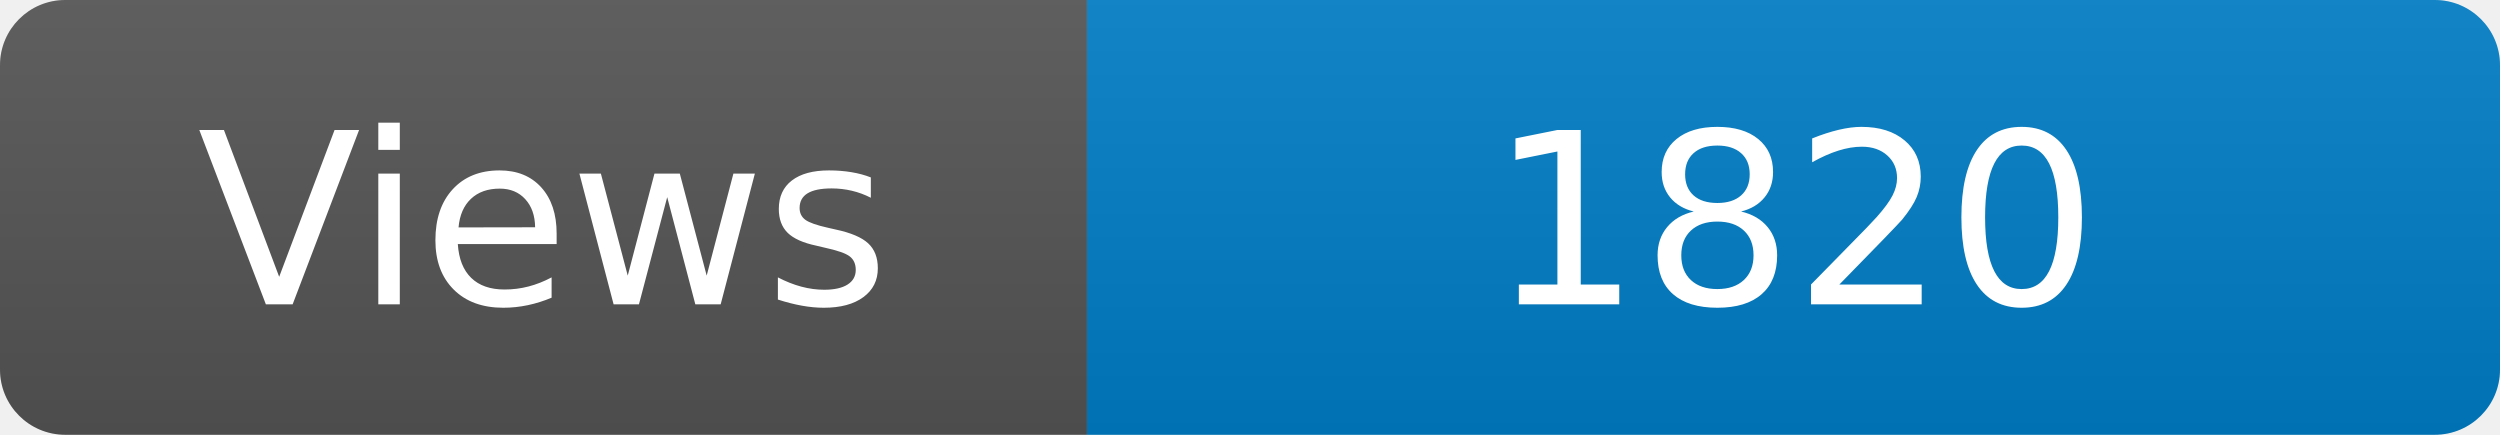
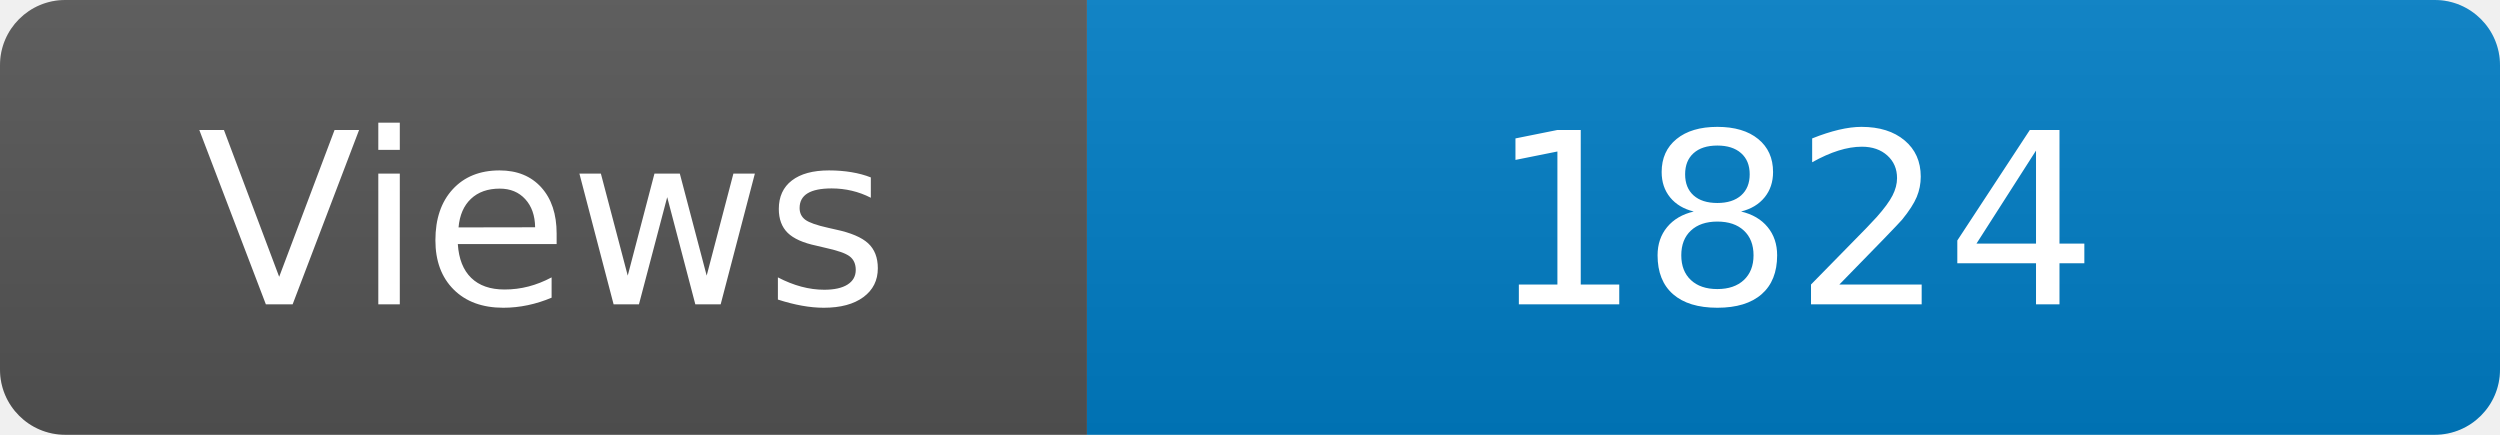
<svg xmlns="http://www.w3.org/2000/svg" width="115" height="20" role="img" aria-label="Maintained?: yes">
  <linearGradient id="s" x2="0" y2="100%">
    <stop offset="0" stop-color="#bbb" stop-opacity=".1" />
    <stop offset="1" stop-opacity=".1" />
  </linearGradient>
  <clipPath id="r">
    <rect width="115" height="20" rx="3" fill="#fff" />
  </clipPath>
  <g clip-path="url(#r)">
    <rect width="50" height="20" fill="#555" />
    <rect x="50" width="160" height="20" fill="#007ec6" />
    <rect width="115" height="20" fill="url(#s)" />
  </g>
  <g fill="#fff" text-anchor="middle" font-family="Verdana,Geneva,DejaVu Sans,sans-serif" font-size="110">
    <text x="250" y="140" transform="scale(.1)" fill="#fff">Views</text>
-     <text x="825" y="140" transform="scale(.1)" fill="#fff">1820</text>
+     <text x="825" y="140" transform="scale(.1)" fill="#fff">1824</text>
  </g>
</svg>
